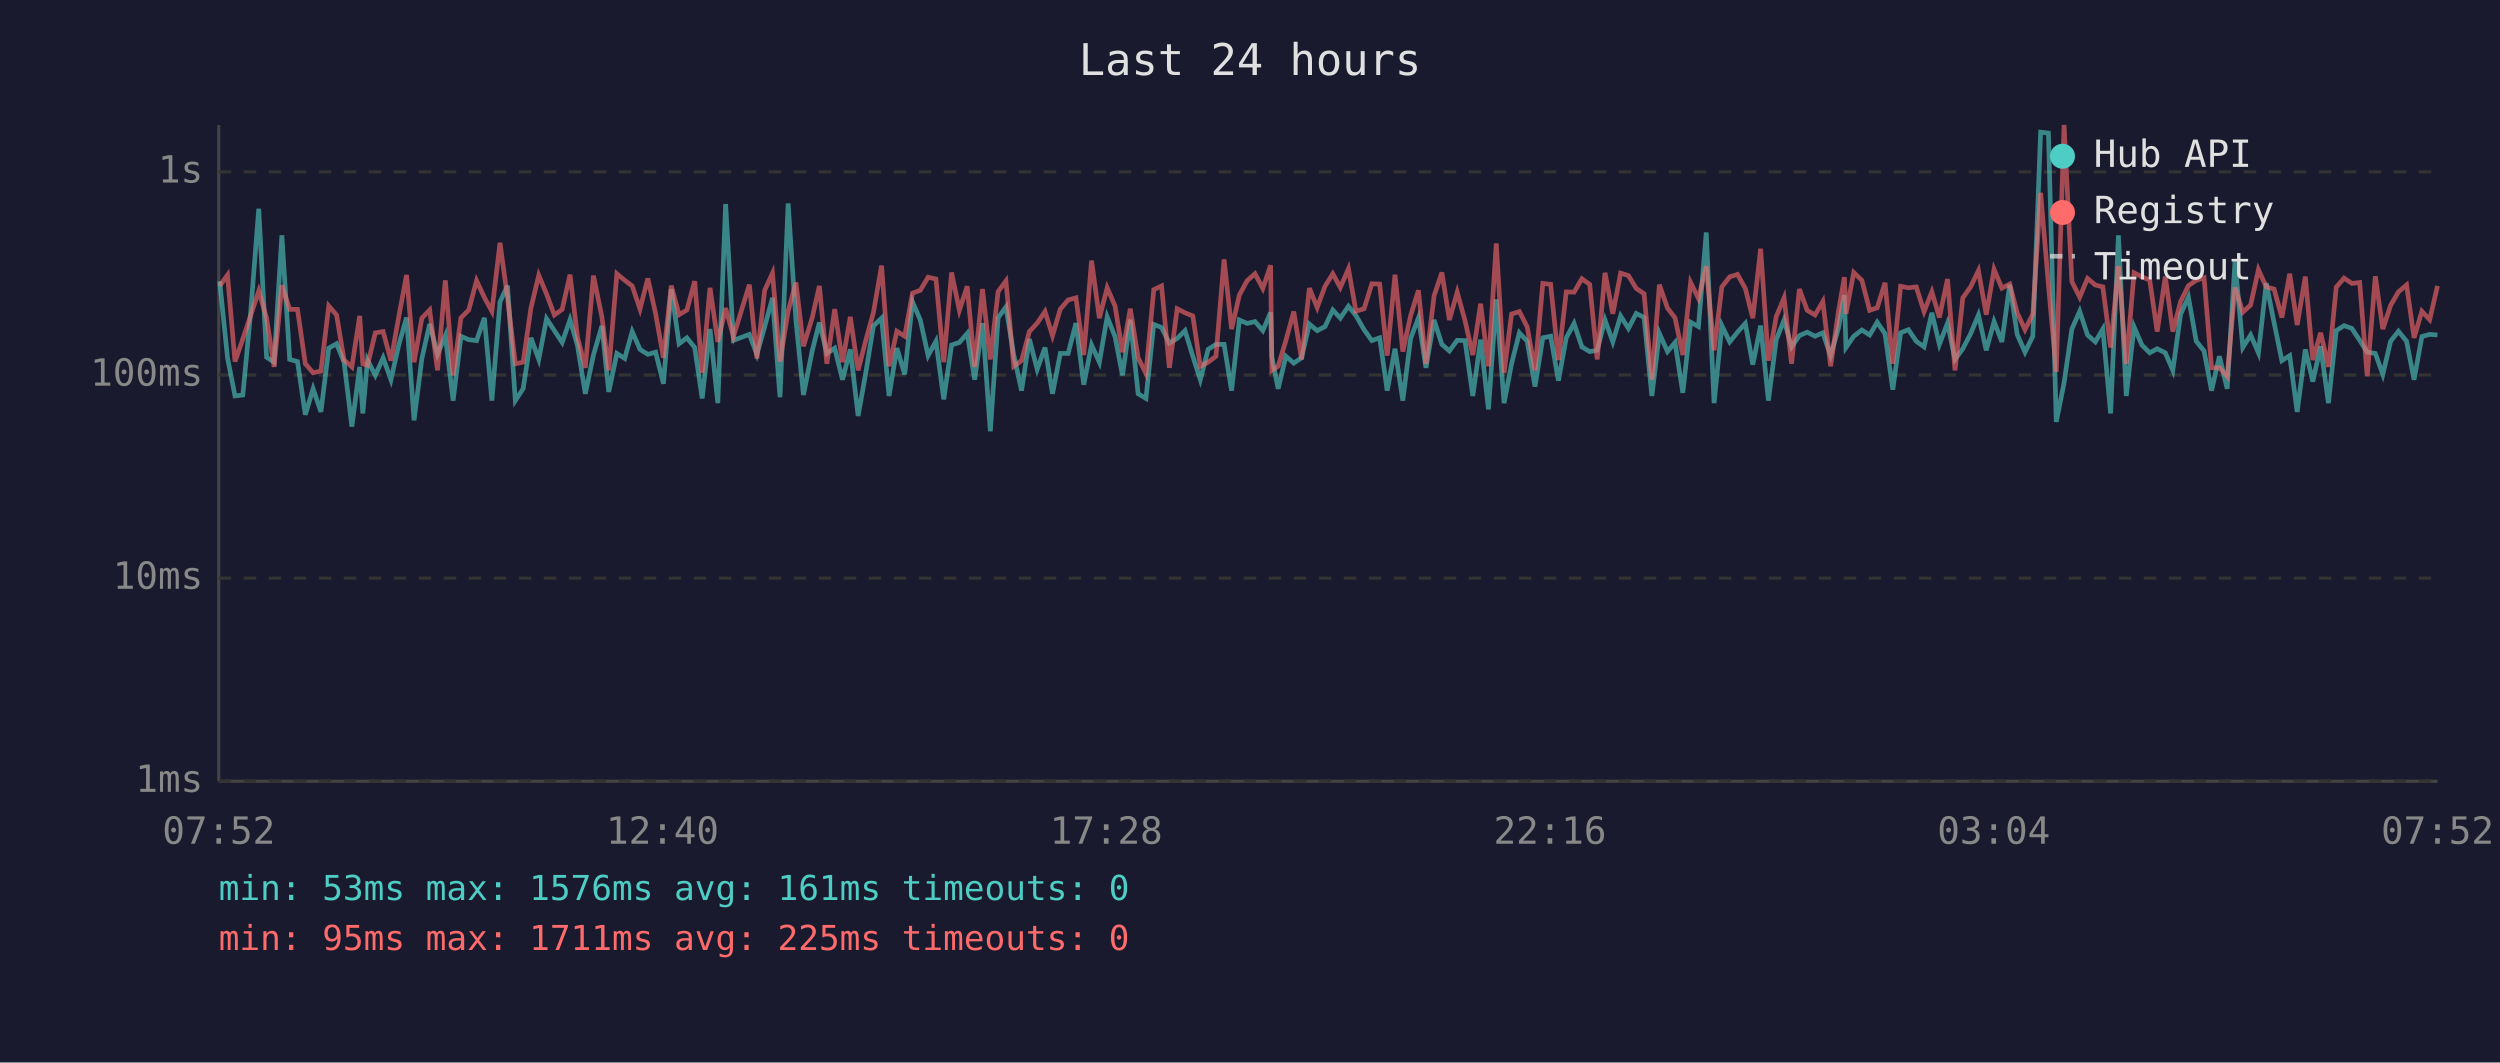
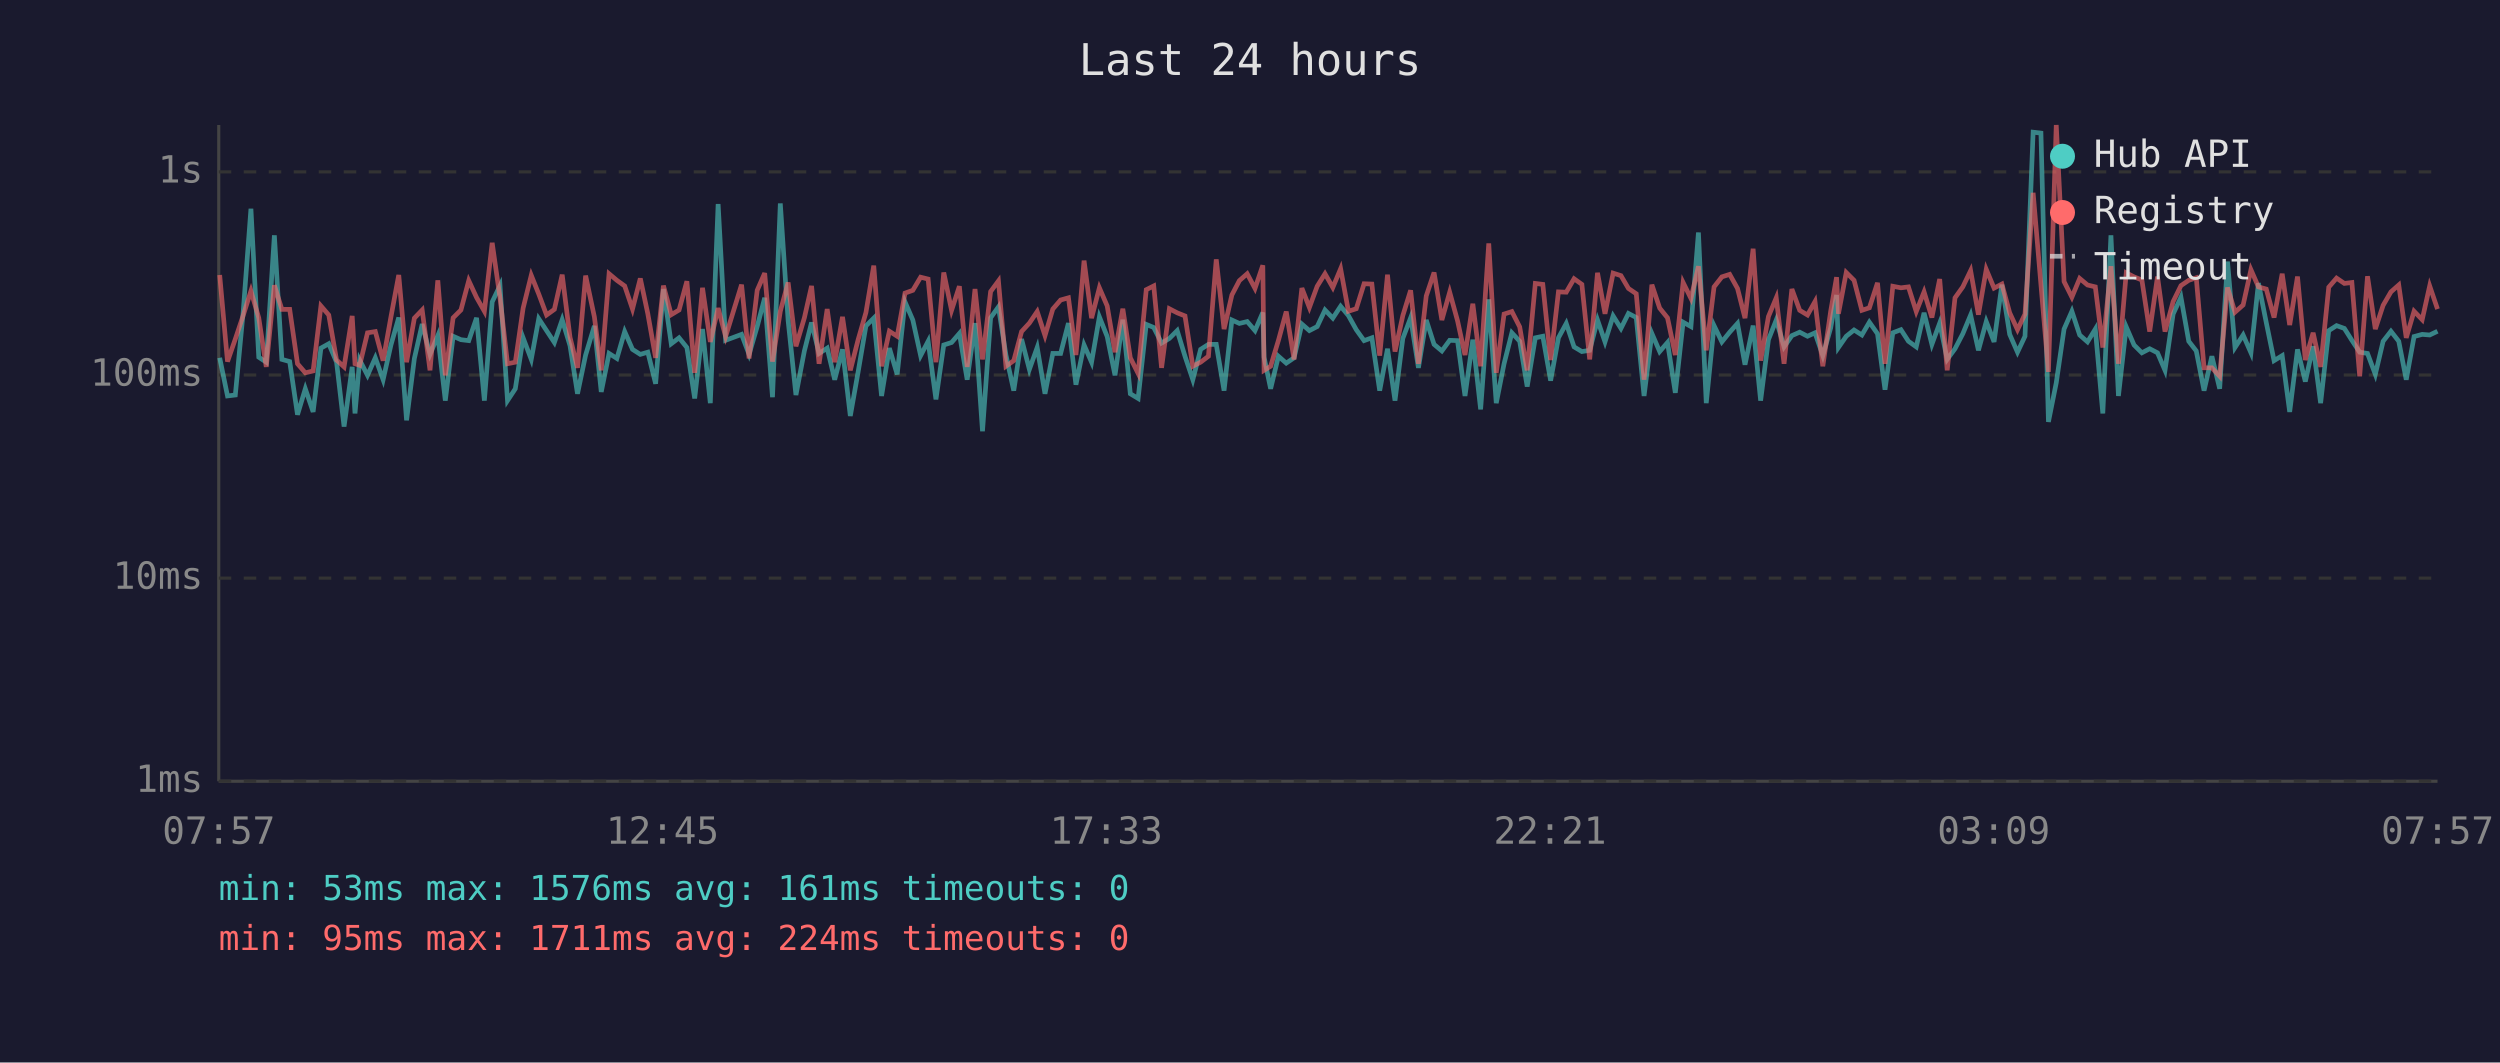
<svg xmlns="http://www.w3.org/2000/svg" viewBox="0 0 800 340" font-family="monospace" font-size="12">
  <rect width="800" height="340" fill="#1a1a2e" />
  <text x="400" y="24" fill="#e0e0e0" font-size="14" text-anchor="middle">Last 24 hours</text>
  <line x1="70" y1="40" x2="70" y2="250" stroke="#444" stroke-width="1" />
  <line x1="70" y1="250" x2="780" y2="250" stroke="#444" stroke-width="1" />
  <line x1="70" y1="250" x2="780" y2="250" stroke="#333" stroke-width="1" stroke-dasharray="4" />
  <text x="65" y="250" fill="#888" text-anchor="end" dominant-baseline="middle">1ms</text>
  <line x1="70" y1="185" x2="780" y2="185" stroke="#333" stroke-width="1" stroke-dasharray="4" />
  <text x="65" y="185" fill="#888" text-anchor="end" dominant-baseline="middle">10ms</text>
  <line x1="70" y1="120" x2="780" y2="120" stroke="#333" stroke-width="1" stroke-dasharray="4" />
  <text x="65" y="120" fill="#888" text-anchor="end" dominant-baseline="middle">100ms</text>
  <line x1="70" y1="55" x2="780" y2="55" stroke="#333" stroke-width="1" stroke-dasharray="4" />
  <text x="65" y="55" fill="#888" text-anchor="end" dominant-baseline="middle">1s</text>
-   <text x="70" y="270" fill="#888" text-anchor="middle">07:52</text>
-   <text x="212" y="270" fill="#888" text-anchor="middle">12:40</text>
-   <text x="354" y="270" fill="#888" text-anchor="middle">17:28</text>
-   <text x="496" y="270" fill="#888" text-anchor="middle">22:16</text>
-   <text x="638" y="270" fill="#888" text-anchor="middle">03:04</text>
-   <text x="780" y="270" fill="#888" text-anchor="middle">07:52</text>
-   <polyline points="70.3,90.0 72.8,114.5 75.2,126.7 77.7,126.4 80.2,100.1 82.8,66.8 85.3,114.3 87.7,115.9 90.2,75.3 92.7,115.0 95.2,115.7 97.7,132.7 100.2,124.4 102.7,131.8 105.2,111.4 107.7,110.0 110.1,115.9 112.6,136.5 115.1,117.4 116.1,132.3 117.6,115.2 120.1,120.1 122.6,114.5 125.1,121.5 127.6,110.4 130.1,101.6 132.5,134.5 135.0,114.7 137.5,103.7 140.0,113.4 142.5,107.4 145.0,128.2 147.5,107.6 150.0,108.7 152.5,109.0 155.0,101.7 157.4,128.2 160.0,96.6 162.4,91.4 164.9,128.2 167.4,124.4 169.9,108.1 172.4,115.0 174.9,102.0 177.4,105.8 179.9,109.6 182.4,102.3 184.8,110.6 187.3,126.0 189.9,113.6 192.6,104.3 194.8,125.4 197.4,113.1 199.9,114.7 202.3,106.1 204.8,111.8 207.3,113.4 209.8,112.7 212.3,122.8 214.8,92.5 217.3,110.0 219.8,108.1 222.3,111.2 224.7,127.5 227.2,105.3 229.7,129.0 232.2,65.3 234.7,108.9 239.8,107.0 242.2,113.4 244.7,104.5 247.2,95.3 249.6,127.1 252.2,65.1 254.7,102.6 257.1,126.4 259.9,112.3 262.2,103.2 264.6,113.1 267.1,111.4 269.6,121.5 272.1,111.8 274.6,133.1 277.1,119.0 279.5,104.3 282.1,101.8 284.5,126.7 287.0,111.4 289.5,119.8 292.0,96.6 294.5,102.4 297.0,113.8 299.5,109.2 302.0,127.8 304.5,110.4 307.0,109.6 309.5,106.7 311.9,121.5 314.4,103.4 316.9,138.0 319.4,101.7 321.9,98.2 324.4,113.6 326.9,125.0 329.4,108.5 331.9,118.2 334.4,111.2 336.8,126.0 339.3,113.1 341.8,113.1 344.3,103.4 346.8,123.1 349.3,110.4 351.8,115.9 354.3,101.4 356.8,107.7 359.2,120.1 361.7,102.3 364.2,126.0 366.7,127.5 369.2,103.8 371.7,104.8 374.2,109.8 376.7,108.3 379.2,105.8 381.7,114.0 384.1,121.5 386.6,111.8 389.1,110.2 391.7,110.2 394.1,125.0 396.6,102.4 399.1,103.5 401.6,102.9 404.1,105.8 406.6,100.0 407.0,114.3 409.0,124.4 411.5,114.0 414.0,116.2 416.5,114.5 419.0,103.7 421.5,105.8 424.0,104.5 426.5,99.2 428.9,101.8 431.5,98.0 433.9,101.0 436.5,105.5 439.0,109.0 441.5,108.1 443.9,125.0 446.4,111.6 448.9,128.2 451.4,108.3 453.9,101.7 456.3,117.7 458.9,102.4 461.4,110.2 463.8,112.3 466.3,108.9 468.8,109.0 471.3,126.7 473.8,108.7 476.3,131.0 478.8,95.8 481.3,129.0 483.7,116.4 486.2,106.5 488.7,109.2 491.2,123.7 493.7,108.1 496.2,107.6 498.7,121.8 501.2,108.1 503.7,103.5 506.2,111.0 508.7,112.5 511.1,112.1 513.6,102.4 516.1,109.4 518.6,101.1 521.1,105.1 523.6,100.3 526.1,101.6 528.6,126.7 531.0,106.7 533.6,112.5 536.0,109.6 538.5,125.7 541.0,103.1 543.5,104.5 546.0,74.4 548.5,129.0 551.0,104.2 553.5,109.4 556.0,106.3 558.5,103.5 560.9,116.7 563.4,104.2 565.9,128.2 568.4,108.7 570.9,102.4 573.3,111.0 575.8,107.4 578.3,106.3 580.8,107.6 583.3,106.5 585.8,113.8 588.3,105.0 590.2,94.4 590.7,111.2 593.2,107.6 595.8,105.6 598.3,107.2 600.7,103.1 603.2,106.8 605.7,124.7 608.2,106.5 610.7,105.5 613.2,109.2 615.7,111.0 618.2,100.1 620.6,110.2 623.2,103.4 625.6,115.0 628.1,111.6 630.6,106.8 633.1,100.8 635.6,112.1 638.1,102.9 640.6,109.4 643.1,91.1 645.5,107.0 648.0,112.7 650.5,107.6 653.0,42.3 655.5,42.6 658.0,135.0 660.5,122.5 663.0,105.3 665.5,99.6 668.0,107.2 670.5,109.4 672.9,105.3 675.4,132.3 677.9,75.3 680.4,126.7 682.9,104.6 685.4,110.4 687.9,112.9 690.3,111.6 692.9,112.9 695.3,118.5 697.8,100.5 700.3,95.1 702.8,109.2 705.3,112.3 707.7,125.0 710.2,114.0 712.7,124.4 715.2,83.7 717.7,111.2 720.2,107.2 722.7,112.9 725.2,90.6 727.7,103.2 730.2,115.4 732.7,113.8 735.1,131.8 737.7,111.8 740.1,122.1 742.6,110.8 745.1,129.0 747.6,105.8 750.1,104.2 752.6,105.1 755.1,108.9 757.5,112.7 760.1,113.1 762.5,119.8 765.0,109.2 767.5,106.0 770.1,109.2 772.5,121.5 775.0,107.7 777.5,107.0 780.0,107.2" fill="none" stroke="#4ecdc4" stroke-width="1.5" opacity="0.6" />
-   <polyline points="70.3,91.5 72.8,88.0 75.2,115.7 77.7,108.5 80.2,101.0 82.8,93.1 85.3,101.7 87.7,117.4 90.2,91.3 92.7,99.0 95.2,99.0 97.7,116.4 100.2,119.3 102.7,118.7 105.2,97.9 107.7,100.8 110.1,115.2 112.6,117.4 115.1,101.1 116.1,116.4 117.6,116.9 120.1,106.5 122.6,106.1 125.1,115.4 127.6,101.4 130.1,88.0 132.5,115.9 135.0,101.8 137.5,99.2 140.0,118.5 142.5,89.7 145.0,120.1 147.5,101.7 150.0,99.2 152.5,89.8 155.0,95.2 157.4,99.6 160.0,77.7 162.4,95.3 164.9,116.4 167.4,115.9 169.9,98.6 172.4,88.1 174.9,94.1 177.4,100.8 179.9,99.0 182.4,87.9 184.8,107.9 187.3,117.7 189.9,88.2 192.6,101.4 194.8,118.5 197.4,87.6 199.9,89.7 202.3,91.5 204.8,98.9 207.3,89.1 209.8,100.4 212.3,114.5 214.8,91.4 217.3,100.7 219.8,99.2 222.3,90.0 224.7,119.3 227.2,92.1 229.7,109.4 232.2,98.6 234.7,107.7 239.8,91.1 242.2,114.7 244.7,92.9 247.2,87.4 249.6,115.7 252.2,99.6 254.7,90.4 257.1,110.8 259.9,101.7 262.2,91.5 264.6,116.4 267.1,98.9 269.6,115.9 272.1,101.4 274.6,118.5 277.1,108.7 279.5,100.0 282.1,85.0 284.5,117.2 287.0,106.0 289.5,107.6 292.0,93.8 294.5,92.9 297.0,88.7 299.5,89.3 302.0,115.9 304.5,87.2 307.0,99.3 309.5,91.6 311.9,117.4 314.4,92.5 316.9,115.0 319.4,93.3 321.9,89.9 324.4,117.2 326.9,115.4 329.4,106.1 331.9,103.4 334.4,99.7 336.8,107.4 339.3,98.9 341.8,96.0 344.3,95.3 346.8,113.6 349.3,83.4 351.8,101.8 354.3,92.1 356.8,97.9 359.2,112.7 361.7,98.8 364.2,114.5 366.7,119.5 369.2,92.7 371.7,91.5 374.2,117.7 376.7,98.8 379.2,100.1 381.7,101.1 384.1,117.2 386.6,115.9 389.1,114.0 391.7,83.0 394.1,105.3 396.6,94.4 399.1,89.8 401.6,87.6 404.1,92.3 406.6,84.9 407.0,118.5 409.0,117.2 411.5,108.9 414.0,99.7 416.5,115.0 419.0,92.2 421.5,98.4 424.0,91.6 426.5,87.6 428.9,92.0 431.5,86.0 433.9,99.6 436.5,98.8 439.0,90.8 441.5,90.9 443.9,113.8 446.4,87.9 448.9,112.5 451.4,101.0 453.9,92.9 456.3,116.4 458.9,94.7 461.4,87.2 463.8,102.4 466.3,93.5 468.8,102.6 471.3,113.6 473.8,97.2 476.3,117.2 478.8,77.9 481.3,119.3 483.7,100.5 486.2,99.7 488.7,104.6 491.2,118.5 493.7,90.7 496.2,91.0 498.7,115.2 501.2,93.4 503.7,93.5 506.2,89.2 508.7,91.0 511.1,115.0 513.6,87.3 516.1,100.4 518.6,87.4 521.1,88.2 523.6,92.3 526.1,94.0 528.6,121.5 531.0,91.1 533.6,98.6 536.0,101.7 538.5,113.6 541.0,90.4 543.5,95.5 546.0,85.2 548.5,112.1 551.0,91.8 553.5,88.6 556.0,87.8 558.5,92.3 560.9,101.8 563.4,79.6 565.9,115.4 568.4,101.3 570.9,95.3 573.3,116.4 575.8,92.5 578.3,99.3 580.8,100.8 583.3,96.5 585.8,117.2 588.3,99.7 590.2,88.7 590.7,100.4 593.2,87.2 595.8,89.7 598.3,99.3 600.7,98.5 603.2,90.5 605.7,116.4 608.2,91.6 610.7,92.1 613.2,91.8 615.7,99.7 618.2,93.4 620.6,101.6 623.2,89.3 625.6,118.5 628.1,95.3 630.6,91.8 633.1,86.6 635.6,100.7 638.1,86.2 640.6,92.2 643.1,90.9 645.5,100.1 648.0,105.5 650.5,100.5 653.0,61.7 655.5,91.1 658.0,119.0 660.5,40.0 663.0,90.1 665.5,95.1 668.0,89.1 670.5,91.2 672.9,91.8 675.4,111.2 677.9,85.2 680.4,116.4 682.9,87.3 685.4,88.6 687.9,89.6 690.3,106.1 692.9,88.5 695.3,106.1 697.8,96.5 700.3,91.4 702.8,89.7 705.3,88.9 707.7,117.7 710.2,117.7 712.7,120.4 715.2,92.0 717.7,99.9 720.2,97.6 722.7,86.3 725.2,91.8 727.7,92.5 730.2,101.6 732.7,87.6 735.1,104.0 737.7,88.5 740.1,115.2 742.6,106.5 745.1,117.4 747.6,91.9 750.1,89.0 752.6,90.7 755.1,90.4 757.5,120.4 760.1,88.4 762.5,105.3 765.0,97.7 767.5,93.4 770.1,91.2 772.5,108.1 775.0,99.6 777.5,102.3 780.0,91.5" fill="none" stroke="#ff6b6b" stroke-width="1.5" opacity="0.6" />
+   <text x="70" y="270" fill="#888" text-anchor="middle">07:57</text>
+   <text x="212" y="270" fill="#888" text-anchor="middle">12:45</text>
+   <text x="354" y="270" fill="#888" text-anchor="middle">17:33</text>
+   <text x="496" y="270" fill="#888" text-anchor="middle">22:21</text>
+   <text x="638" y="270" fill="#888" text-anchor="middle">03:09</text>
+   <text x="780" y="270" fill="#888" text-anchor="middle">07:57</text>
+   <polyline points="70.3,114.5 72.8,126.7 75.3,126.4 77.8,100.1 80.3,66.8 82.8,114.3 85.2,115.9 87.8,75.3 90.2,115.0 92.7,115.7 95.2,132.7 97.7,124.4 100.2,131.8 102.7,111.4 105.2,110.0 107.7,115.9 110.1,136.5 112.7,117.4 113.6,132.3 115.1,115.2 117.6,120.1 120.1,114.5 122.6,121.5 125.1,110.4 127.6,101.6 130.1,134.5 132.6,114.7 135.1,103.7 137.6,113.4 140.1,107.4 142.5,128.2 145.0,107.6 147.5,108.7 150.0,109.0 152.5,101.7 155.0,128.2 157.5,96.6 160.0,91.4 162.4,128.2 164.9,124.4 167.4,108.1 170.0,115.0 172.4,102.0 174.9,105.8 177.4,109.6 179.9,102.3 182.4,110.6 184.8,126.0 187.4,113.6 190.2,104.3 192.4,125.4 194.9,113.1 197.4,114.7 199.9,106.1 202.4,111.8 204.9,113.4 207.3,112.7 209.8,122.8 212.3,92.5 214.8,110.0 217.3,108.1 219.8,111.2 222.3,127.5 224.8,105.3 227.3,129.0 229.8,65.3 232.2,108.9 237.3,107.0 239.7,113.4 242.3,104.5 244.7,95.3 247.2,127.1 249.7,65.1 252.2,102.6 254.7,126.4 257.4,112.3 259.7,103.2 262.1,113.1 264.7,111.4 267.1,121.5 269.6,111.8 272.1,133.1 274.6,119.0 277.1,104.3 279.6,101.8 282.1,126.7 284.6,111.4 287.1,119.8 289.6,96.6 292.1,102.4 294.6,113.8 297.0,109.2 299.5,127.8 302.0,110.4 304.5,109.6 307.0,106.7 309.5,121.5 312.0,103.4 314.4,138.0 317.0,101.7 319.5,98.2 321.9,113.6 324.4,125.0 326.9,108.5 329.4,118.2 331.9,111.2 334.4,126.0 336.9,113.1 339.4,113.1 341.9,103.4 344.3,123.1 346.9,110.4 349.3,115.9 351.8,101.4 354.3,107.7 356.8,120.1 359.3,102.3 361.7,126.0 364.2,127.5 366.8,103.8 369.2,104.8 371.7,109.8 374.2,108.3 376.7,105.8 379.2,114.0 381.7,121.5 384.2,111.8 386.7,110.2 389.2,110.2 391.7,125.0 394.2,102.4 396.6,103.5 399.1,102.9 401.6,105.8 404.1,100.0 404.5,114.3 406.6,124.4 409.1,114.0 411.6,116.2 414.1,114.5 416.6,103.7 419.0,105.8 421.5,104.5 424.0,99.2 426.5,101.8 429.0,98.0 431.5,101.0 434.0,105.5 436.5,109.0 439.0,108.1 441.5,125.0 444.0,111.6 446.4,128.2 448.9,108.3 451.4,101.7 453.9,117.7 456.4,102.4 458.9,110.2 461.4,112.3 463.9,108.9 466.4,109.0 468.8,126.7 471.3,108.7 473.8,131.0 476.4,95.8 478.8,129.0 481.3,116.4 483.8,106.5 486.3,109.2 488.7,123.7 491.3,108.1 493.7,107.6 496.2,121.8 498.7,108.1 501.2,103.5 503.7,111.0 506.2,112.5 508.7,112.1 511.2,102.4 513.6,109.4 516.2,101.1 518.7,105.1 521.1,100.3 523.6,101.6 526.1,126.7 528.6,106.7 531.1,112.5 533.6,109.6 536.1,125.7 538.6,103.1 541.1,104.5 543.5,74.4 546.0,129.0 548.5,104.2 551.0,109.4 553.5,106.3 556.0,103.5 558.4,116.7 561.0,104.2 563.4,128.2 565.9,108.7 568.4,102.4 570.9,111.0 573.4,107.4 575.9,106.3 578.4,107.6 580.8,106.5 583.3,113.8 585.8,105.0 587.7,94.4 588.3,111.2 590.8,107.6 593.3,105.6 595.8,107.2 598.2,103.1 600.8,106.8 603.2,124.7 605.7,106.5 608.3,105.5 610.7,109.2 613.2,111.0 615.7,100.1 618.2,110.2 620.7,103.4 623.1,115.0 625.6,111.6 628.1,106.8 630.6,100.8 633.1,112.1 635.6,102.9 638.1,109.4 640.6,91.1 643.1,107.0 645.6,112.7 648.0,107.6 650.6,42.3 653.1,42.6 655.5,135.0 658.0,122.5 660.5,105.3 663.0,99.6 665.5,107.2 668.0,109.4 670.5,105.3 672.9,132.3 675.5,75.3 677.9,126.7 680.4,104.6 682.9,110.4 685.4,112.9 687.9,111.6 690.4,112.9 692.8,118.5 695.4,100.5 697.9,95.1 700.4,109.2 702.8,112.3 705.3,125.0 707.8,114.0 710.3,124.4 712.8,83.7 715.2,111.2 717.8,107.2 720.3,112.9 722.7,90.6 725.2,103.2 727.7,115.4 730.3,113.8 732.7,131.8 735.2,111.8 737.7,122.1 740.2,110.8 742.6,129.0 745.2,105.8 747.7,104.2 750.2,105.1 752.6,108.9 755.1,112.7 757.6,113.1 760.1,119.8 762.6,109.2 765.1,106.0 767.6,109.2 770.0,121.5 772.5,107.7 775.1,107.0 777.5,107.2 780.0,106.0" fill="none" stroke="#4ecdc4" stroke-width="1.5" opacity="0.6" />
+   <polyline points="70.3,88.0 72.8,115.7 75.3,108.5 77.8,101.0 80.3,93.1 82.8,101.7 85.2,117.4 87.8,91.3 90.2,99.0 92.7,99.0 95.2,116.4 97.7,119.3 100.2,118.7 102.7,97.9 105.2,100.8 107.7,115.2 110.1,117.4 112.7,101.1 113.6,116.4 115.1,116.9 117.6,106.5 120.1,106.1 122.6,115.4 125.1,101.4 127.6,88.0 130.1,115.9 132.6,101.8 135.1,99.2 137.6,118.5 140.1,89.7 142.5,120.1 145.0,101.7 147.5,99.2 150.0,89.8 152.5,95.2 155.0,99.6 157.5,77.7 160.0,95.3 162.4,116.4 164.9,115.9 167.4,98.6 170.0,88.1 172.4,94.1 174.9,100.8 177.4,99.0 179.9,87.9 182.4,107.9 184.8,117.7 187.4,88.2 190.2,101.4 192.4,118.5 194.9,87.6 197.4,89.7 199.9,91.5 202.4,98.9 204.9,89.1 207.3,100.4 209.8,114.5 212.3,91.4 214.8,100.7 217.3,99.2 219.8,90.0 222.3,119.3 224.8,92.1 227.3,109.4 229.8,98.6 232.2,107.7 237.3,91.1 239.7,114.7 242.3,92.9 244.7,87.4 247.2,115.7 249.7,99.6 252.2,90.4 254.7,110.8 257.4,101.7 259.7,91.5 262.1,116.4 264.7,98.9 267.1,115.9 269.6,101.4 272.1,118.5 274.6,108.7 277.1,100.0 279.6,85.0 282.1,117.2 284.6,106.0 287.1,107.6 289.6,93.8 292.1,92.9 294.6,88.7 297.0,89.3 299.5,115.9 302.0,87.2 304.5,99.3 307.0,91.6 309.5,117.4 312.0,92.5 314.4,115.0 317.0,93.3 319.5,89.9 321.9,117.2 324.4,115.4 326.9,106.1 329.4,103.4 331.9,99.7 334.4,107.4 336.9,98.9 339.4,96.0 341.9,95.3 344.3,113.6 346.9,83.4 349.3,101.8 351.8,92.1 354.3,97.9 356.8,112.7 359.3,98.8 361.7,114.5 364.2,119.5 366.8,92.7 369.2,91.5 371.7,117.7 374.2,98.8 376.7,100.1 379.2,101.1 381.7,117.2 384.2,115.9 386.7,114.0 389.2,83.0 391.7,105.3 394.2,94.4 396.6,89.8 399.1,87.6 401.6,92.3 404.1,84.9 404.5,118.5 406.6,117.2 409.1,108.9 411.6,99.7 414.1,115.0 416.6,92.2 419.0,98.4 421.5,91.6 424.0,87.6 426.5,92.0 429.0,86.0 431.5,99.6 434.0,98.8 436.5,90.8 439.0,90.9 441.5,113.8 444.0,87.9 446.4,112.5 448.9,101.0 451.4,92.9 453.9,116.4 456.4,94.7 458.9,87.2 461.4,102.4 463.9,93.5 466.4,102.6 468.8,113.6 471.3,97.2 473.8,117.2 476.4,77.9 478.8,119.3 481.3,100.5 483.8,99.7 486.3,104.6 488.7,118.5 491.3,90.7 493.7,91.0 496.2,115.2 498.7,93.4 501.2,93.5 503.7,89.2 506.2,91.0 508.7,115.0 511.2,87.3 513.6,100.4 516.2,87.4 518.7,88.2 521.1,92.3 523.6,94.0 526.1,121.5 528.6,91.1 531.1,98.6 533.6,101.7 536.1,113.6 538.6,90.4 541.1,95.5 543.5,85.2 546.0,112.1 548.5,91.8 551.0,88.6 553.5,87.8 556.0,92.3 558.4,101.8 561.0,79.6 563.4,115.4 565.9,101.3 568.4,95.3 570.9,116.4 573.4,92.5 575.9,99.3 578.4,100.8 580.8,96.5 583.3,117.2 585.8,99.7 587.7,88.7 588.3,100.4 590.8,87.2 593.3,89.7 595.8,99.3 598.2,98.5 600.8,90.5 603.2,116.4 605.7,91.6 608.3,92.1 610.7,91.8 613.2,99.7 615.7,93.4 618.2,101.6 620.7,89.3 623.1,118.5 625.6,95.3 628.1,91.8 630.6,86.6 633.1,100.7 635.6,86.2 638.1,92.2 640.6,90.9 643.1,100.1 645.6,105.5 648.0,100.5 650.6,61.7 653.1,91.1 655.5,119.0 658.0,40.0 660.5,90.1 663.0,95.1 665.5,89.1 668.0,91.2 670.5,91.8 672.9,111.2 675.5,85.2 677.9,116.4 680.4,87.3 682.9,88.6 685.4,89.6 687.9,106.1 690.4,88.5 692.8,106.1 695.4,96.5 697.9,91.4 700.4,89.7 702.8,88.9 705.3,117.7 707.8,117.7 710.3,120.4 712.8,92.0 715.2,99.9 717.8,97.6 720.3,86.3 722.7,91.8 725.2,92.5 727.7,101.6 730.3,87.6 732.7,104.0 735.2,88.5 737.7,115.2 740.2,106.5 742.6,117.4 745.2,91.9 747.7,89.0 750.2,90.7 752.6,90.4 755.1,120.4 757.6,88.4 760.1,105.3 762.6,97.7 765.1,93.4 767.6,91.2 770.0,108.1 772.5,99.6 775.1,102.3 777.5,91.5 780.0,98.9" fill="none" stroke="#ff6b6b" stroke-width="1.5" opacity="0.6" />
  <circle cx="660" cy="50" r="4" fill="#4ecdc4" />
  <text x="670" y="50" fill="#e0e0e0" dominant-baseline="middle">Hub API</text>
  <circle cx="660" cy="68" r="4" fill="#ff6b6b" />
  <text x="670" y="68" fill="#e0e0e0" dominant-baseline="middle">Registry</text>
  <line x1="656" y1="82" x2="664" y2="82" stroke="#e0e0e0" stroke-width="1.5" stroke-dasharray="4,3" opacity="0.7" />
  <text x="670" y="86" fill="#e0e0e0" dominant-baseline="middle">Timeout</text>
  <text x="70" y="288" fill="#4ecdc4" font-size="11">min: 53ms  max: 1576ms  avg: 161ms  timeouts: 0</text>
-   <text x="70" y="304" fill="#ff6b6b" font-size="11">min: 95ms  max: 1711ms  avg: 225ms  timeouts: 0</text>
+   <text x="70" y="304" fill="#ff6b6b" font-size="11">min: 95ms  max: 1711ms  avg: 224ms  timeouts: 0</text>
</svg>
